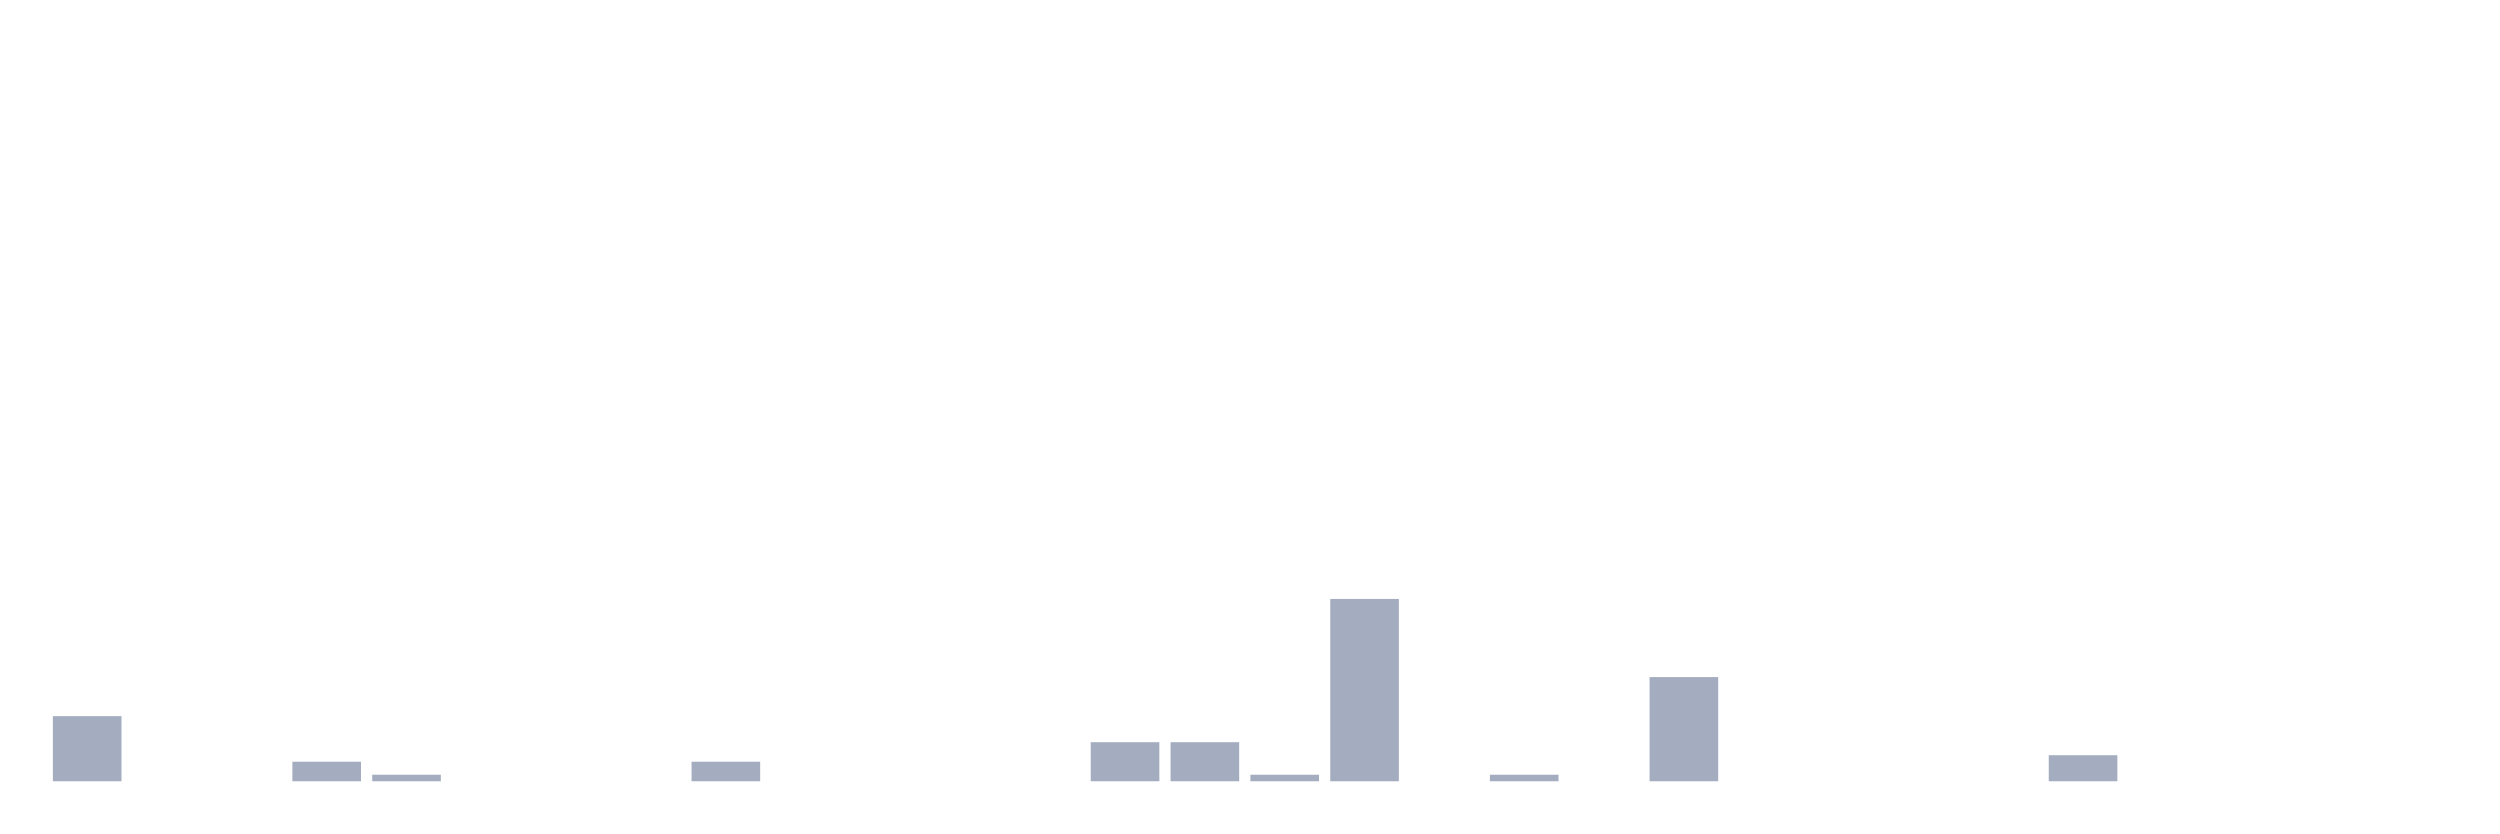
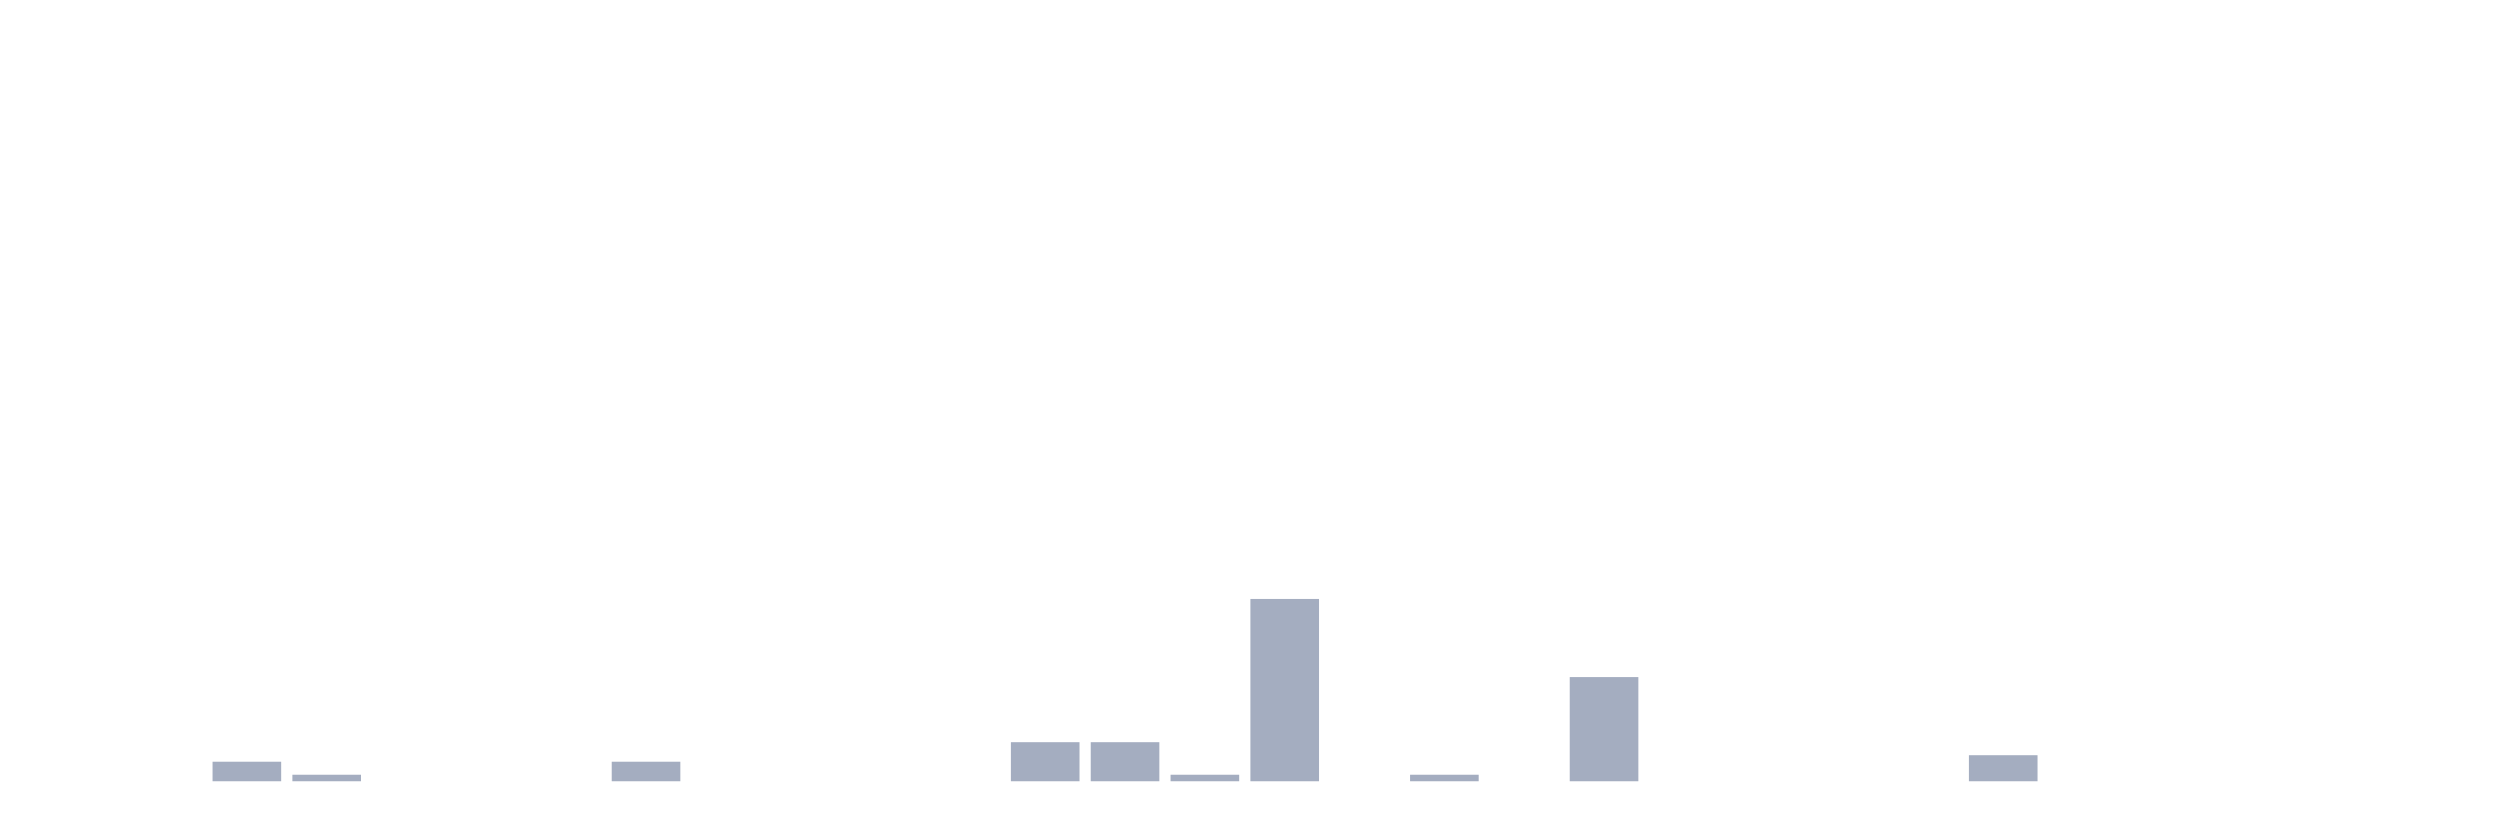
<svg xmlns="http://www.w3.org/2000/svg" viewBox="0 0 480 160">
  <g transform="translate(10,10)">
-     <rect class="bar" x="0.153" width="13.175" y="127.5" height="12.5" fill="rgb(164,173,192)" />
+     <rect class="bar" x="0.153" width="13.175" y="140" height="0" fill="rgb(164,173,192)" />
    <rect class="bar" x="15.482" width="13.175" y="140" height="0" fill="rgb(164,173,192)" />
-     <rect class="bar" x="30.81" width="13.175" y="140" height="0" fill="rgb(164,173,192)" />
-     <rect class="bar" x="46.138" width="13.175" y="136.25" height="3.75" fill="rgb(164,173,192)" />
-     <rect class="bar" x="61.466" width="13.175" y="138.75" height="1.25" fill="rgb(164,173,192)" />
+     <rect class="bar" x="30.81" width="13.175" y="136.25" height="3.75" fill="rgb(164,173,192)" />
+     <rect class="bar" x="46.138" width="13.175" y="138.75" height="1.25" fill="rgb(164,173,192)" />
+     <rect class="bar" x="61.466" width="13.175" y="140" height="0" fill="rgb(164,173,192)" />
    <rect class="bar" x="76.794" width="13.175" y="140" height="0" fill="rgb(164,173,192)" />
    <rect class="bar" x="92.123" width="13.175" y="140" height="0" fill="rgb(164,173,192)" />
-     <rect class="bar" x="107.451" width="13.175" y="140" height="0" fill="rgb(164,173,192)" />
-     <rect class="bar" x="122.779" width="13.175" y="136.25" height="3.75" fill="rgb(164,173,192)" />
+     <rect class="bar" x="107.451" width="13.175" y="136.25" height="3.75" fill="rgb(164,173,192)" />
+     <rect class="bar" x="122.779" width="13.175" y="140" height="0" fill="rgb(164,173,192)" />
    <rect class="bar" x="138.107" width="13.175" y="140" height="0" fill="rgb(164,173,192)" />
    <rect class="bar" x="153.436" width="13.175" y="140" height="0" fill="rgb(164,173,192)" />
    <rect class="bar" x="168.764" width="13.175" y="140" height="0" fill="rgb(164,173,192)" />
-     <rect class="bar" x="184.092" width="13.175" y="140" height="0" fill="rgb(164,173,192)" />
+     <rect class="bar" x="184.092" width="13.175" y="132.5" height="7.5" fill="rgb(164,173,192)" />
    <rect class="bar" x="199.42" width="13.175" y="132.5" height="7.5" fill="rgb(164,173,192)" />
-     <rect class="bar" x="214.748" width="13.175" y="132.5" height="7.5" fill="rgb(164,173,192)" />
-     <rect class="bar" x="230.077" width="13.175" y="138.75" height="1.25" fill="rgb(164,173,192)" />
-     <rect class="bar" x="245.405" width="13.175" y="105" height="35" fill="rgb(164,173,192)" />
-     <rect class="bar" x="260.733" width="13.175" y="140" height="0" fill="rgb(164,173,192)" />
-     <rect class="bar" x="276.061" width="13.175" y="138.75" height="1.25" fill="rgb(164,173,192)" />
-     <rect class="bar" x="291.39" width="13.175" y="140" height="0" fill="rgb(164,173,192)" />
-     <rect class="bar" x="306.718" width="13.175" y="120" height="20" fill="rgb(164,173,192)" />
+     <rect class="bar" x="214.748" width="13.175" y="138.75" height="1.25" fill="rgb(164,173,192)" />
+     <rect class="bar" x="230.077" width="13.175" y="105" height="35" fill="rgb(164,173,192)" />
+     <rect class="bar" x="245.405" width="13.175" y="140" height="0" fill="rgb(164,173,192)" />
+     <rect class="bar" x="260.733" width="13.175" y="138.75" height="1.25" fill="rgb(164,173,192)" />
+     <rect class="bar" x="276.061" width="13.175" y="140" height="0" fill="rgb(164,173,192)" />
+     <rect class="bar" x="291.39" width="13.175" y="120" height="20" fill="rgb(164,173,192)" />
+     <rect class="bar" x="306.718" width="13.175" y="140" height="0" fill="rgb(164,173,192)" />
    <rect class="bar" x="322.046" width="13.175" y="140" height="0" fill="rgb(164,173,192)" />
    <rect class="bar" x="337.374" width="13.175" y="140" height="0" fill="rgb(164,173,192)" />
    <rect class="bar" x="352.702" width="13.175" y="140" height="0" fill="rgb(164,173,192)" />
-     <rect class="bar" x="368.031" width="13.175" y="140" height="0" fill="rgb(164,173,192)" />
-     <rect class="bar" x="383.359" width="13.175" y="135" height="5" fill="rgb(164,173,192)" />
+     <rect class="bar" x="368.031" width="13.175" y="135" height="5" fill="rgb(164,173,192)" />
+     <rect class="bar" x="383.359" width="13.175" y="140" height="0" fill="rgb(164,173,192)" />
    <rect class="bar" x="398.687" width="13.175" y="140" height="0" fill="rgb(164,173,192)" />
    <rect class="bar" x="414.015" width="13.175" y="140" height="0" fill="rgb(164,173,192)" />
    <rect class="bar" x="429.344" width="13.175" y="140" height="0" fill="rgb(164,173,192)" />
    <rect class="bar" x="444.672" width="13.175" y="140" height="0" fill="rgb(164,173,192)" />
  </g>
</svg>
